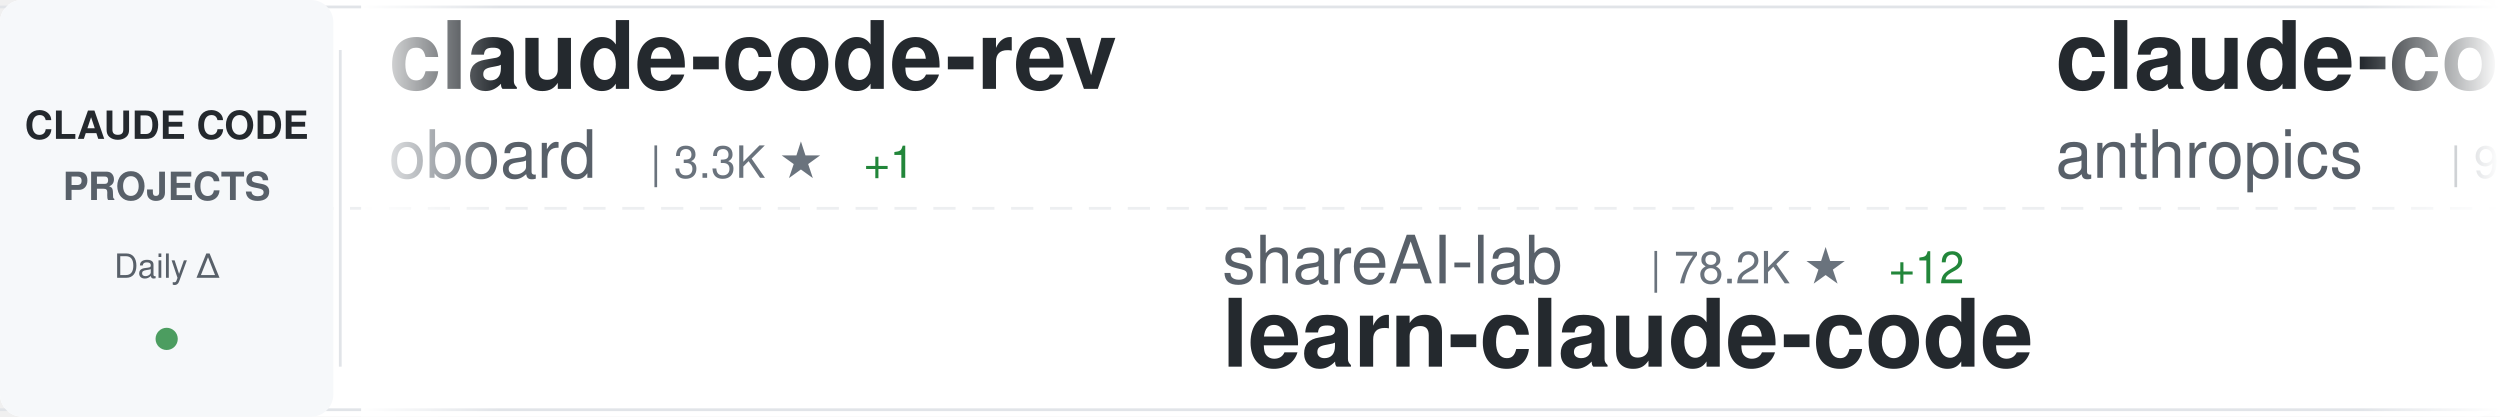
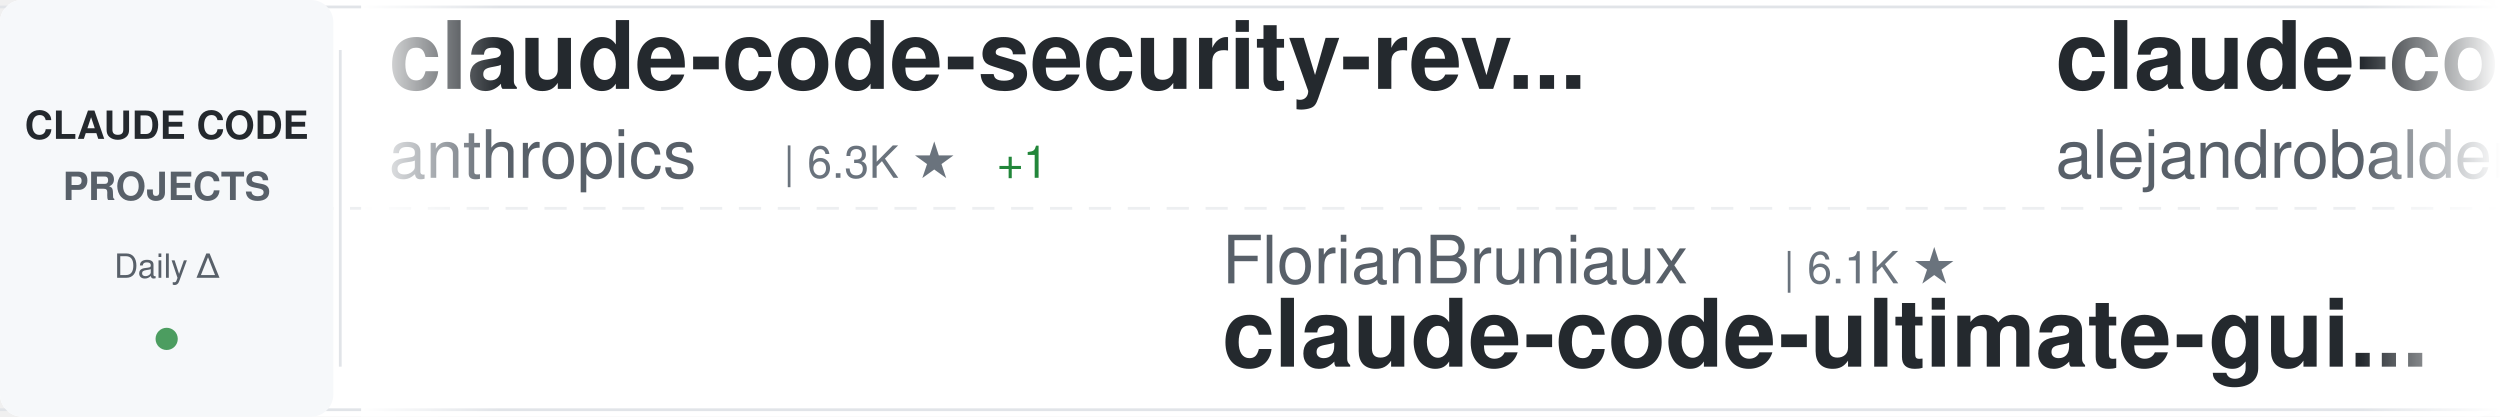
<svg xmlns="http://www.w3.org/2000/svg" width="900" height="150">
  <defs>
    <linearGradient id="awesomeLeftFade" x1="0%" y1="0%" x2="100%" y2="0%">
      <stop offset="0%" style="stop-color:#ffffff;stop-opacity:1" />
      <stop offset="100%" style="stop-color:#ffffff;stop-opacity:0" />
    </linearGradient>
    <linearGradient id="awesomeRightFade" x1="0%" y1="0%" x2="100%" y2="0%">
      <stop offset="0%" style="stop-color:#ffffff;stop-opacity:0" />
      <stop offset="100%" style="stop-color:#ffffff;stop-opacity:1" />
    </linearGradient>
  </defs>
  <rect width="900" height="150" fill="#ffffff" rx="8" />
  <rect x="0" y="2" width="900" height="1" fill="#e1e4e8" />
  <rect x="0" y="147" width="900" height="1" fill="#e1e4e8" />
  <line x1="0" y1="75" x2="900" y2="75" stroke="#e1e4e8" stroke-width="1" stroke-dasharray="8 6" opacity="0.6" />
  <rect x="0" y="0" width="120" height="150" fill="#f6f8fa" rx="8" />
  <text x="60" y="50" font-family="-apple-system, BlinkMacSystemFont, 'Segoe UI', Helvetica, Arial, sans-serif" font-size="14" font-weight="600" fill="#24292e" text-anchor="middle">CLAUDE CODE</text>
  <text x="60" y="72" font-family="-apple-system, BlinkMacSystemFont, 'Segoe UI', Helvetica, Arial, sans-serif" font-size="14" font-weight="600" fill="#586069" text-anchor="middle">PROJECTS</text>
  <text x="60" y="100" font-family="-apple-system, BlinkMacSystemFont, 'Segoe UI', Helvetica, Arial, sans-serif" font-size="12" font-weight="500" fill="#586069" text-anchor="middle">Daily Δ</text>
  <circle cx="60" cy="122" r="4" fill="#22863a" opacity="0.8" />
  <rect x="122" y="18" width="1" height="114" fill="#e1e4e8" />
  <clipPath id="awesomeTickerClip">
    <rect x="130" y="0" width="770" height="150" />
  </clipPath>
  <g clip-path="url(#awesomeTickerClip)">
    <g id="awesomeTickerItems">
      <animateTransform attributeName="transform" attributeType="XML" type="translate" from="0 0" to="-3000 0" dur="54s" repeatCount="indefinite" />
      <g transform="translate(0, 0)">
-         <text x="140" y="32" font-family="-apple-system, BlinkMacSystemFont, 'Segoe UI', Helvetica, Arial, sans-serif" font-size="34" font-weight="600" fill="#24292e">claude-code-rev</text>
-         <text x="140" y="64" font-family="-apple-system, BlinkMacSystemFont, 'Segoe UI', Helvetica, Arial, sans-serif" font-size="24" font-weight="400" fill="#586069">oboard</text>
-         <text x="234" y="64" font-family="-apple-system, BlinkMacSystemFont, 'Segoe UI', Helvetica, Arial, sans-serif" font-size="16" font-weight="500" fill="#6a737d">| 3.3K ★</text>
-         <text x="311" y="64" font-family="-apple-system, BlinkMacSystemFont, 'Segoe UI', Helvetica, Arial, sans-serif" font-size="16" font-weight="500" fill="#22863a"> +1</text>
+         <text x="140" y="32" font-family="-apple-system, BlinkMacSystemFont, 'Segoe UI', Helvetica, Arial, sans-serif" font-size="34" font-weight="600" fill="#24292e">claude-code-security-rev...</text>
+         <text x="140" y="64" font-family="-apple-system, BlinkMacSystemFont, 'Segoe UI', Helvetica, Arial, sans-serif" font-size="24" font-weight="400" fill="#586069">anthropics</text>
+         <text x="282" y="64" font-family="-apple-system, BlinkMacSystemFont, 'Segoe UI', Helvetica, Arial, sans-serif" font-size="16" font-weight="500" fill="#6a737d">| 6.3K ★</text>
+         <text x="359" y="64" font-family="-apple-system, BlinkMacSystemFont, 'Segoe UI', Helvetica, Arial, sans-serif" font-size="16" font-weight="500" fill="#22863a"> +1</text>
      </g>
      <g transform="translate(300, 0)">
-         <text x="140" y="102" font-family="-apple-system, BlinkMacSystemFont, 'Segoe UI', Helvetica, Arial, sans-serif" font-size="24" font-weight="400" fill="#586069">shareAI-lab</text>
-         <text x="294" y="102" font-family="-apple-system, BlinkMacSystemFont, 'Segoe UI', Helvetica, Arial, sans-serif" font-size="16" font-weight="500" fill="#6a737d">| 78.2K ★</text>
-         <text x="380" y="102" font-family="-apple-system, BlinkMacSystemFont, 'Segoe UI', Helvetica, Arial, sans-serif" font-size="16" font-weight="500" fill="#22863a"> +12</text>
-         <text x="140" y="132" font-family="-apple-system, BlinkMacSystemFont, 'Segoe UI', Helvetica, Arial, sans-serif" font-size="34" font-weight="600" fill="#24292e">learn-claude-code</text>
+         <text x="140" y="102" font-family="-apple-system, BlinkMacSystemFont, 'Segoe UI', Helvetica, Arial, sans-serif" font-size="24" font-weight="400" fill="#586069">FlorianBruniaux</text>
+         <text x="342" y="102" font-family="-apple-system, BlinkMacSystemFont, 'Segoe UI', Helvetica, Arial, sans-serif" font-size="16" font-weight="500" fill="#6a737d">| 6.1K ★</text>
+         <text x="140" y="132" font-family="-apple-system, BlinkMacSystemFont, 'Segoe UI', Helvetica, Arial, sans-serif" font-size="34" font-weight="600" fill="#24292e">claude-code-ultimate-gui...</text>
      </g>
      <g transform="translate(600, 0)">
-         <text x="140" y="32" font-family="-apple-system, BlinkMacSystemFont, 'Segoe UI', Helvetica, Arial, sans-serif" font-size="34" font-weight="600" fill="#24292e">claude-code-action</text>
-         <text x="140" y="64" font-family="-apple-system, BlinkMacSystemFont, 'Segoe UI', Helvetica, Arial, sans-serif" font-size="24" font-weight="400" fill="#586069">anthropics</text>
-         <text x="282" y="64" font-family="-apple-system, BlinkMacSystemFont, 'Segoe UI', Helvetica, Arial, sans-serif" font-size="16" font-weight="500" fill="#6a737d">| 9.5K ★</text>
-         <text x="359" y="64" font-family="-apple-system, BlinkMacSystemFont, 'Segoe UI', Helvetica, Arial, sans-serif" font-size="16" font-weight="500" fill="#22863a"> +2</text>
+         <text x="140" y="32" font-family="-apple-system, BlinkMacSystemFont, 'Segoe UI', Helvetica, Arial, sans-serif" font-size="34" font-weight="600" fill="#24292e">claude-code-from-source</text>
+         <text x="140" y="64" font-family="-apple-system, BlinkMacSystemFont, 'Segoe UI', Helvetica, Arial, sans-serif" font-size="24" font-weight="400" fill="#586069">alejandrobalderas</text>
+         <text x="366" y="64" font-family="-apple-system, BlinkMacSystemFont, 'Segoe UI', Helvetica, Arial, sans-serif" font-size="16" font-weight="500" fill="#6a737d">| 3.0K ★</text>
+         <text x="443" y="64" font-family="-apple-system, BlinkMacSystemFont, 'Segoe UI', Helvetica, Arial, sans-serif" font-size="16" font-weight="500" fill="#cb2431"> -1</text>
      </g>
      <g transform="translate(900, 0)">
-         <text x="140" y="102" font-family="-apple-system, BlinkMacSystemFont, 'Segoe UI', Helvetica, Arial, sans-serif" font-size="24" font-weight="400" fill="#586069">ghuntley</text>
-         <text x="258" y="102" font-family="-apple-system, BlinkMacSystemFont, 'Segoe UI', Helvetica, Arial, sans-serif" font-size="16" font-weight="500" fill="#6a737d">| 991 ★</text>
-         <text x="140" y="132" font-family="-apple-system, BlinkMacSystemFont, 'Segoe UI', Helvetica, Arial, sans-serif" font-size="34" font-weight="600" fill="#24292e">claude-code-source-code-...</text>
+         <text x="140" y="102" font-family="-apple-system, BlinkMacSystemFont, 'Segoe UI', Helvetica, Arial, sans-serif" font-size="24" font-weight="400" fill="#586069">edmund-io</text>
+         <text x="270" y="102" font-family="-apple-system, BlinkMacSystemFont, 'Segoe UI', Helvetica, Arial, sans-serif" font-size="16" font-weight="500" fill="#6a737d">| 1.5K ★</text>
+         <text x="140" y="132" font-family="-apple-system, BlinkMacSystemFont, 'Segoe UI', Helvetica, Arial, sans-serif" font-size="34" font-weight="600" fill="#24292e">edmunds-claude-code</text>
      </g>
      <g transform="translate(1200, 0)">
-         <text x="140" y="32" font-family="-apple-system, BlinkMacSystemFont, 'Segoe UI', Helvetica, Arial, sans-serif" font-size="34" font-weight="600" fill="#24292e">claude-code-rust</text>
-         <text x="140" y="64" font-family="-apple-system, BlinkMacSystemFont, 'Segoe UI', Helvetica, Arial, sans-serif" font-size="24" font-weight="400" fill="#586069">lorryjovens-hub</text>
-         <text x="342" y="64" font-family="-apple-system, BlinkMacSystemFont, 'Segoe UI', Helvetica, Arial, sans-serif" font-size="16" font-weight="500" fill="#6a737d">| 1.7K ★</text>
+         <text x="140" y="32" font-family="-apple-system, BlinkMacSystemFont, 'Segoe UI', Helvetica, Arial, sans-serif" font-size="34" font-weight="600" fill="#24292e">ClaudeCodeAgents</text>
+         <text x="140" y="64" font-family="-apple-system, BlinkMacSystemFont, 'Segoe UI', Helvetica, Arial, sans-serif" font-size="24" font-weight="400" fill="#586069">darcyegb</text>
+         <text x="258" y="64" font-family="-apple-system, BlinkMacSystemFont, 'Segoe UI', Helvetica, Arial, sans-serif" font-size="16" font-weight="500" fill="#6a737d">| 773 ★</text>
+         <text x="326" y="64" font-family="-apple-system, BlinkMacSystemFont, 'Segoe UI', Helvetica, Arial, sans-serif" font-size="16" font-weight="500" fill="#22863a"> +1</text>
      </g>
      <g transform="translate(1500, 0)">
-         <text x="140" y="102" font-family="-apple-system, BlinkMacSystemFont, 'Segoe UI', Helvetica, Arial, sans-serif" font-size="24" font-weight="400" fill="#586069">ccplugins</text>
-         <text x="270" y="102" font-family="-apple-system, BlinkMacSystemFont, 'Segoe UI', Helvetica, Arial, sans-serif" font-size="16" font-weight="500" fill="#6a737d">| 970 ★</text>
-         <text x="338" y="102" font-family="-apple-system, BlinkMacSystemFont, 'Segoe UI', Helvetica, Arial, sans-serif" font-size="16" font-weight="500" fill="#22863a"> +1</text>
-         <text x="140" y="132" font-family="-apple-system, BlinkMacSystemFont, 'Segoe UI', Helvetica, Arial, sans-serif" font-size="34" font-weight="600" fill="#24292e">awesome-claude-code-plug...</text>
+         <text x="140" y="102" font-family="-apple-system, BlinkMacSystemFont, 'Segoe UI', Helvetica, Arial, sans-serif" font-size="24" font-weight="400" fill="#586069">centminmod</text>
+         <text x="282" y="102" font-family="-apple-system, BlinkMacSystemFont, 'Segoe UI', Helvetica, Arial, sans-serif" font-size="16" font-weight="500" fill="#6a737d">| 2.7K ★</text>
+         <text x="140" y="132" font-family="-apple-system, BlinkMacSystemFont, 'Segoe UI', Helvetica, Arial, sans-serif" font-size="34" font-weight="600" fill="#24292e">my-claude-code-setup</text>
      </g>
      <g transform="translate(1800, 0)">
        <text x="140" y="32" font-family="-apple-system, BlinkMacSystemFont, 'Segoe UI', Helvetica, Arial, sans-serif" font-size="34" font-weight="600" fill="#24292e">claude-code-source-build</text>
        <text x="140" y="64" font-family="-apple-system, BlinkMacSystemFont, 'Segoe UI', Helvetica, Arial, sans-serif" font-size="24" font-weight="400" fill="#586069">andrew-kramer-inno</text>
        <text x="378" y="64" font-family="-apple-system, BlinkMacSystemFont, 'Segoe UI', Helvetica, Arial, sans-serif" font-size="16" font-weight="500" fill="#6a737d">| 593 ★</text>
      </g>
      <g transform="translate(2100, 0)">
-         <text x="140" y="102" font-family="-apple-system, BlinkMacSystemFont, 'Segoe UI', Helvetica, Arial, sans-serif" font-size="24" font-weight="400" fill="#586069">guanshan</text>
-         <text x="258" y="102" font-family="-apple-system, BlinkMacSystemFont, 'Segoe UI', Helvetica, Arial, sans-serif" font-size="16" font-weight="500" fill="#6a737d">| 60 ★</text>
-         <text x="140" y="132" font-family="-apple-system, BlinkMacSystemFont, 'Segoe UI', Helvetica, Arial, sans-serif" font-size="34" font-weight="600" fill="#24292e">ClaudeCode</text>
+         <text x="140" y="102" font-family="-apple-system, BlinkMacSystemFont, 'Segoe UI', Helvetica, Arial, sans-serif" font-size="24" font-weight="400" fill="#586069">Pimzino</text>
+         <text x="246" y="102" font-family="-apple-system, BlinkMacSystemFont, 'Segoe UI', Helvetica, Arial, sans-serif" font-size="16" font-weight="500" fill="#6a737d">| 3.9K ★</text>
+         <text x="140" y="132" font-family="-apple-system, BlinkMacSystemFont, 'Segoe UI', Helvetica, Arial, sans-serif" font-size="34" font-weight="600" fill="#24292e">claude-code-spec-workflo...</text>
      </g>
      <g transform="translate(2400, 0)">
-         <text x="140" y="32" font-family="-apple-system, BlinkMacSystemFont, 'Segoe UI', Helvetica, Arial, sans-serif" font-size="34" font-weight="600" fill="#24292e">claude-code-prompts</text>
-         <text x="140" y="64" font-family="-apple-system, BlinkMacSystemFont, 'Segoe UI', Helvetica, Arial, sans-serif" font-size="24" font-weight="400" fill="#586069">repowise-dev</text>
-         <text x="306" y="64" font-family="-apple-system, BlinkMacSystemFont, 'Segoe UI', Helvetica, Arial, sans-serif" font-size="16" font-weight="500" fill="#6a737d">| 1.2K ★</text>
+         <text x="140" y="32" font-family="-apple-system, BlinkMacSystemFont, 'Segoe UI', Helvetica, Arial, sans-serif" font-size="34" font-weight="600" fill="#24292e">claude-code</text>
+         <text x="140" y="64" font-family="-apple-system, BlinkMacSystemFont, 'Segoe UI', Helvetica, Arial, sans-serif" font-size="24" font-weight="400" fill="#586069">codeaashu</text>
+         <text x="270" y="64" font-family="-apple-system, BlinkMacSystemFont, 'Segoe UI', Helvetica, Arial, sans-serif" font-size="16" font-weight="500" fill="#6a737d">| 3.4K ★</text>
+         <text x="347" y="64" font-family="-apple-system, BlinkMacSystemFont, 'Segoe UI', Helvetica, Arial, sans-serif" font-size="16" font-weight="500" fill="#22863a"> +1</text>
      </g>
      <g transform="translate(2700, 0)">
-         <text x="140" y="102" font-family="-apple-system, BlinkMacSystemFont, 'Segoe UI', Helvetica, Arial, sans-serif" font-size="24" font-weight="400" fill="#586069">huangjia2019</text>
-         <text x="306" y="102" font-family="-apple-system, BlinkMacSystemFont, 'Segoe UI', Helvetica, Arial, sans-serif" font-size="16" font-weight="500" fill="#6a737d">| 1.1K ★</text>
-         <text x="140" y="132" font-family="-apple-system, BlinkMacSystemFont, 'Segoe UI', Helvetica, Arial, sans-serif" font-size="34" font-weight="600" fill="#24292e">claude-code-engineering</text>
+         <text x="140" y="102" font-family="-apple-system, BlinkMacSystemFont, 'Segoe UI', Helvetica, Arial, sans-serif" font-size="24" font-weight="400" fill="#586069">WorldFlowAI</text>
+         <text x="294" y="102" font-family="-apple-system, BlinkMacSystemFont, 'Segoe UI', Helvetica, Arial, sans-serif" font-size="16" font-weight="500" fill="#6a737d">| 4.3K ★</text>
+         <text x="371" y="102" font-family="-apple-system, BlinkMacSystemFont, 'Segoe UI', Helvetica, Arial, sans-serif" font-size="16" font-weight="500" fill="#22863a"> +20</text>
+         <text x="140" y="132" font-family="-apple-system, BlinkMacSystemFont, 'Segoe UI', Helvetica, Arial, sans-serif" font-size="34" font-weight="600" fill="#24292e">everything-claude-code</text>
      </g>
      <g transform="translate(3000, 0)">
-         <text x="140" y="32" font-family="-apple-system, BlinkMacSystemFont, 'Segoe UI', Helvetica, Arial, sans-serif" font-size="34" font-weight="600" fill="#24292e">claude-code-rev</text>
-         <text x="140" y="64" font-family="-apple-system, BlinkMacSystemFont, 'Segoe UI', Helvetica, Arial, sans-serif" font-size="24" font-weight="400" fill="#586069">oboard</text>
-         <text x="234" y="64" font-family="-apple-system, BlinkMacSystemFont, 'Segoe UI', Helvetica, Arial, sans-serif" font-size="16" font-weight="500" fill="#6a737d">| 3.3K ★</text>
-         <text x="311" y="64" font-family="-apple-system, BlinkMacSystemFont, 'Segoe UI', Helvetica, Arial, sans-serif" font-size="16" font-weight="500" fill="#22863a"> +1</text>
+         <text x="140" y="32" font-family="-apple-system, BlinkMacSystemFont, 'Segoe UI', Helvetica, Arial, sans-serif" font-size="34" font-weight="600" fill="#24292e">claude-code-security-rev...</text>
+         <text x="140" y="64" font-family="-apple-system, BlinkMacSystemFont, 'Segoe UI', Helvetica, Arial, sans-serif" font-size="24" font-weight="400" fill="#586069">anthropics</text>
+         <text x="282" y="64" font-family="-apple-system, BlinkMacSystemFont, 'Segoe UI', Helvetica, Arial, sans-serif" font-size="16" font-weight="500" fill="#6a737d">| 6.3K ★</text>
+         <text x="359" y="64" font-family="-apple-system, BlinkMacSystemFont, 'Segoe UI', Helvetica, Arial, sans-serif" font-size="16" font-weight="500" fill="#22863a"> +1</text>
      </g>
      <g transform="translate(3300, 0)">
-         <text x="140" y="102" font-family="-apple-system, BlinkMacSystemFont, 'Segoe UI', Helvetica, Arial, sans-serif" font-size="24" font-weight="400" fill="#586069">shareAI-lab</text>
-         <text x="294" y="102" font-family="-apple-system, BlinkMacSystemFont, 'Segoe UI', Helvetica, Arial, sans-serif" font-size="16" font-weight="500" fill="#6a737d">| 78.2K ★</text>
-         <text x="380" y="102" font-family="-apple-system, BlinkMacSystemFont, 'Segoe UI', Helvetica, Arial, sans-serif" font-size="16" font-weight="500" fill="#22863a"> +12</text>
-         <text x="140" y="132" font-family="-apple-system, BlinkMacSystemFont, 'Segoe UI', Helvetica, Arial, sans-serif" font-size="34" font-weight="600" fill="#24292e">learn-claude-code</text>
+         <text x="140" y="102" font-family="-apple-system, BlinkMacSystemFont, 'Segoe UI', Helvetica, Arial, sans-serif" font-size="24" font-weight="400" fill="#586069">FlorianBruniaux</text>
+         <text x="342" y="102" font-family="-apple-system, BlinkMacSystemFont, 'Segoe UI', Helvetica, Arial, sans-serif" font-size="16" font-weight="500" fill="#6a737d">| 6.1K ★</text>
+         <text x="140" y="132" font-family="-apple-system, BlinkMacSystemFont, 'Segoe UI', Helvetica, Arial, sans-serif" font-size="34" font-weight="600" fill="#24292e">claude-code-ultimate-gui...</text>
      </g>
      <g transform="translate(3600, 0)">
-         <text x="140" y="32" font-family="-apple-system, BlinkMacSystemFont, 'Segoe UI', Helvetica, Arial, sans-serif" font-size="34" font-weight="600" fill="#24292e">claude-code-action</text>
-         <text x="140" y="64" font-family="-apple-system, BlinkMacSystemFont, 'Segoe UI', Helvetica, Arial, sans-serif" font-size="24" font-weight="400" fill="#586069">anthropics</text>
-         <text x="282" y="64" font-family="-apple-system, BlinkMacSystemFont, 'Segoe UI', Helvetica, Arial, sans-serif" font-size="16" font-weight="500" fill="#6a737d">| 9.5K ★</text>
-         <text x="359" y="64" font-family="-apple-system, BlinkMacSystemFont, 'Segoe UI', Helvetica, Arial, sans-serif" font-size="16" font-weight="500" fill="#22863a"> +2</text>
+         <text x="140" y="32" font-family="-apple-system, BlinkMacSystemFont, 'Segoe UI', Helvetica, Arial, sans-serif" font-size="34" font-weight="600" fill="#24292e">claude-code-from-source</text>
+         <text x="140" y="64" font-family="-apple-system, BlinkMacSystemFont, 'Segoe UI', Helvetica, Arial, sans-serif" font-size="24" font-weight="400" fill="#586069">alejandrobalderas</text>
+         <text x="366" y="64" font-family="-apple-system, BlinkMacSystemFont, 'Segoe UI', Helvetica, Arial, sans-serif" font-size="16" font-weight="500" fill="#6a737d">| 3.0K ★</text>
+         <text x="443" y="64" font-family="-apple-system, BlinkMacSystemFont, 'Segoe UI', Helvetica, Arial, sans-serif" font-size="16" font-weight="500" fill="#cb2431"> -1</text>
      </g>
      <g transform="translate(3900, 0)">
-         <text x="140" y="102" font-family="-apple-system, BlinkMacSystemFont, 'Segoe UI', Helvetica, Arial, sans-serif" font-size="24" font-weight="400" fill="#586069">ghuntley</text>
-         <text x="258" y="102" font-family="-apple-system, BlinkMacSystemFont, 'Segoe UI', Helvetica, Arial, sans-serif" font-size="16" font-weight="500" fill="#6a737d">| 991 ★</text>
-         <text x="140" y="132" font-family="-apple-system, BlinkMacSystemFont, 'Segoe UI', Helvetica, Arial, sans-serif" font-size="34" font-weight="600" fill="#24292e">claude-code-source-code-...</text>
+         <text x="140" y="102" font-family="-apple-system, BlinkMacSystemFont, 'Segoe UI', Helvetica, Arial, sans-serif" font-size="24" font-weight="400" fill="#586069">edmund-io</text>
+         <text x="270" y="102" font-family="-apple-system, BlinkMacSystemFont, 'Segoe UI', Helvetica, Arial, sans-serif" font-size="16" font-weight="500" fill="#6a737d">| 1.5K ★</text>
+         <text x="140" y="132" font-family="-apple-system, BlinkMacSystemFont, 'Segoe UI', Helvetica, Arial, sans-serif" font-size="34" font-weight="600" fill="#24292e">edmunds-claude-code</text>
      </g>
    </g>
  </g>
  <rect x="130" y="0" width="50" height="150" fill="url(#awesomeLeftFade)" />
  <rect x="850" y="0" width="50" height="150" fill="url(#awesomeRightFade)" />
</svg>
